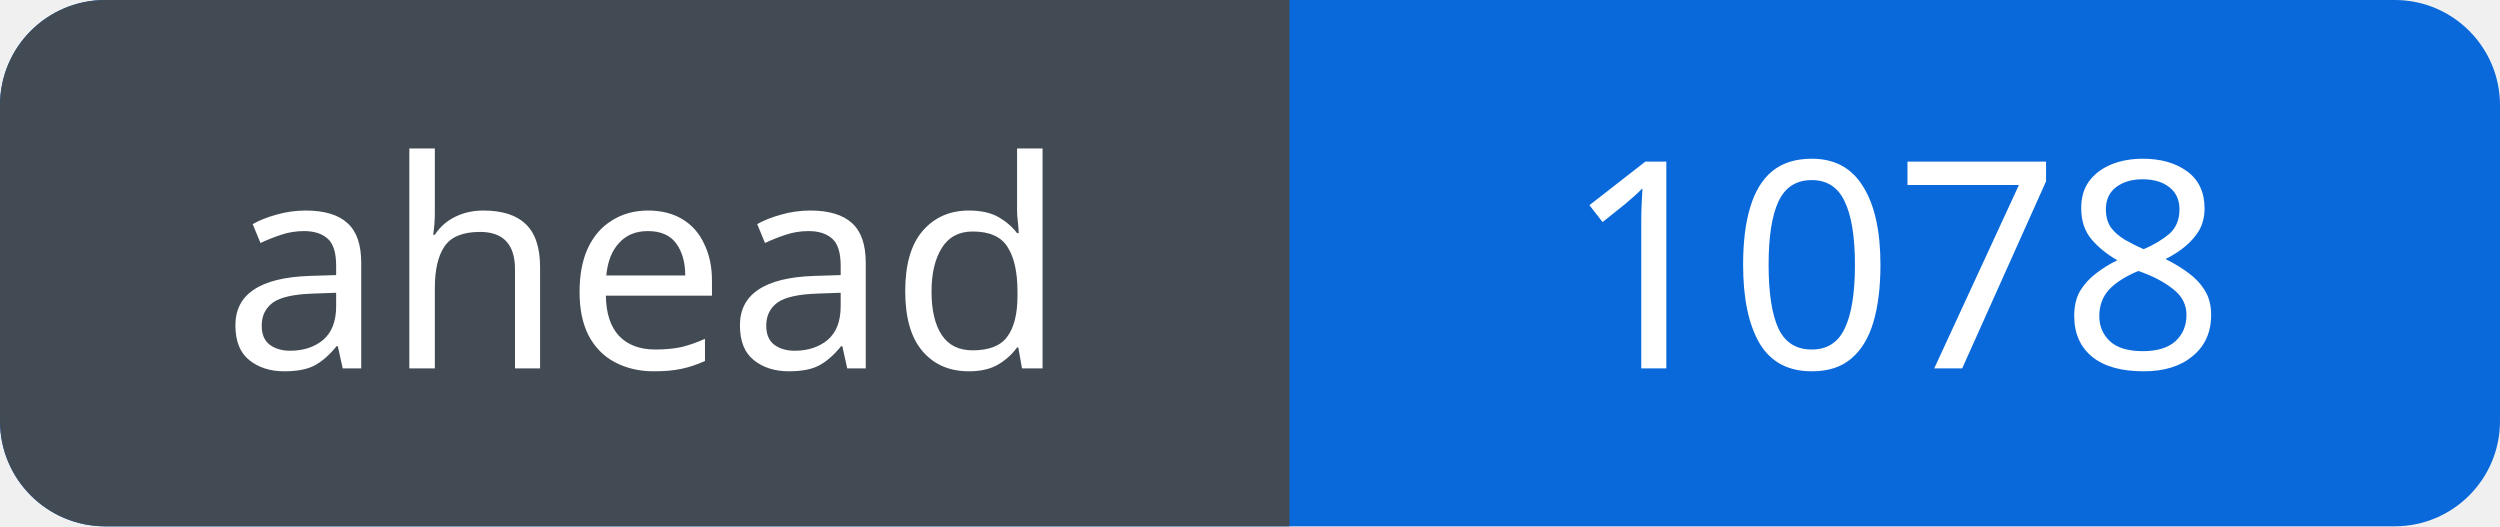
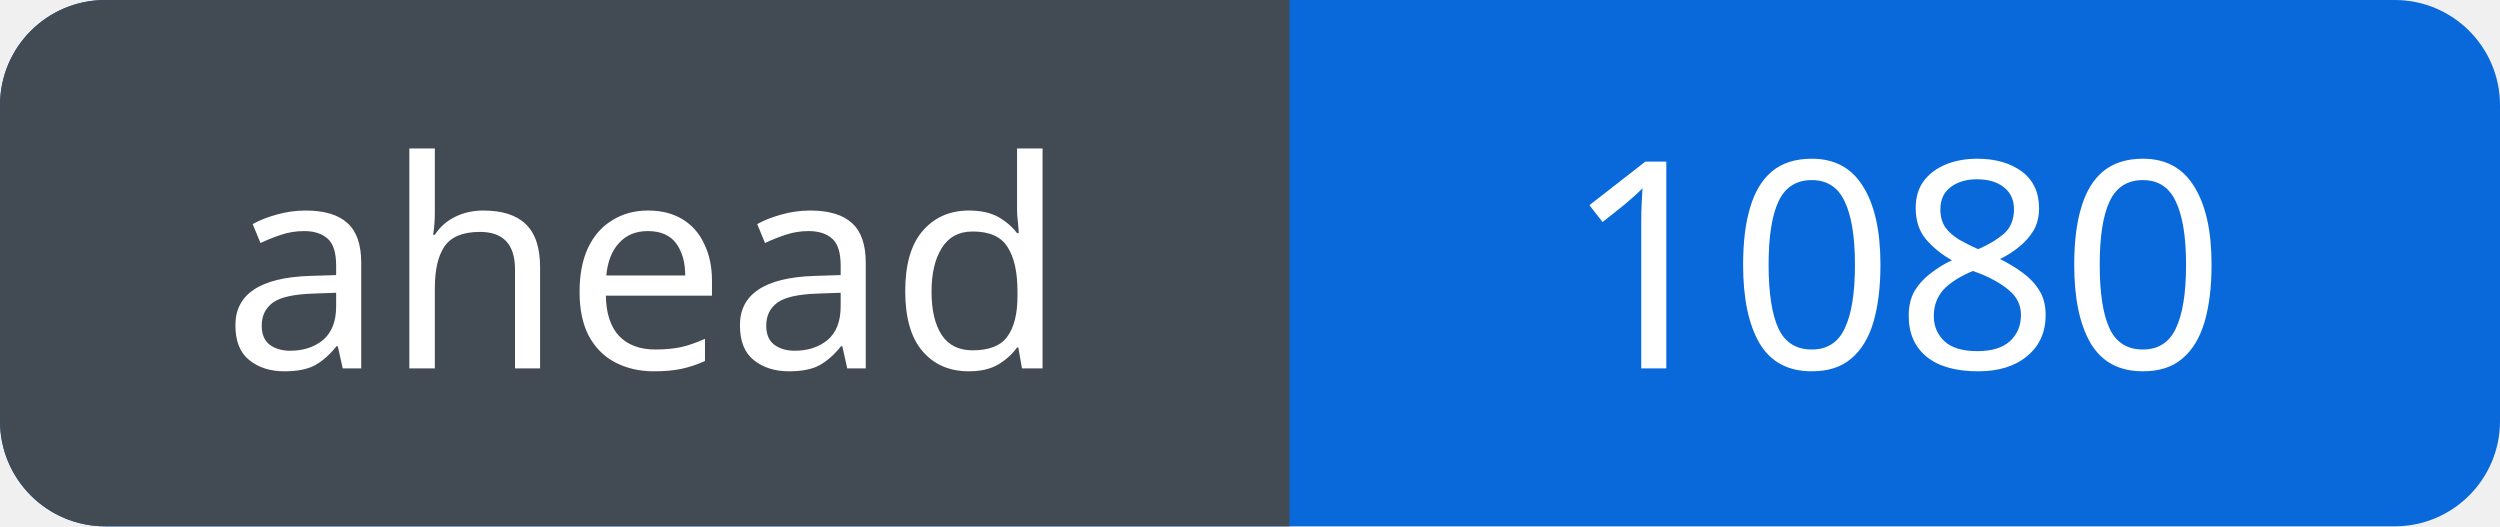
<svg xmlns="http://www.w3.org/2000/svg" width="95" height="20" viewBox="0 0 95 20" role="img" aria-labelledby="title">
  <defs>
    <clipPath id="badge">
      <rect width="95" height="20" rx="4" />
    </clipPath>
  </defs>
  <g clip-path="url(#badge)">
    <rect width="95" height="20" fill="#0969da" />
    <rect width="49" height="20" fill="#424a53" />
  </g>
  <g fill="#fff" font-family="Verdana, sans-serif" font-size="11" text-anchor="middle">
    <text x="24.5" y="14">ahead</text>
-     <text x="72.0" y="14">1078</text>
+     <text x="72.0" y="14">1080</text>
  </g>
</svg>
